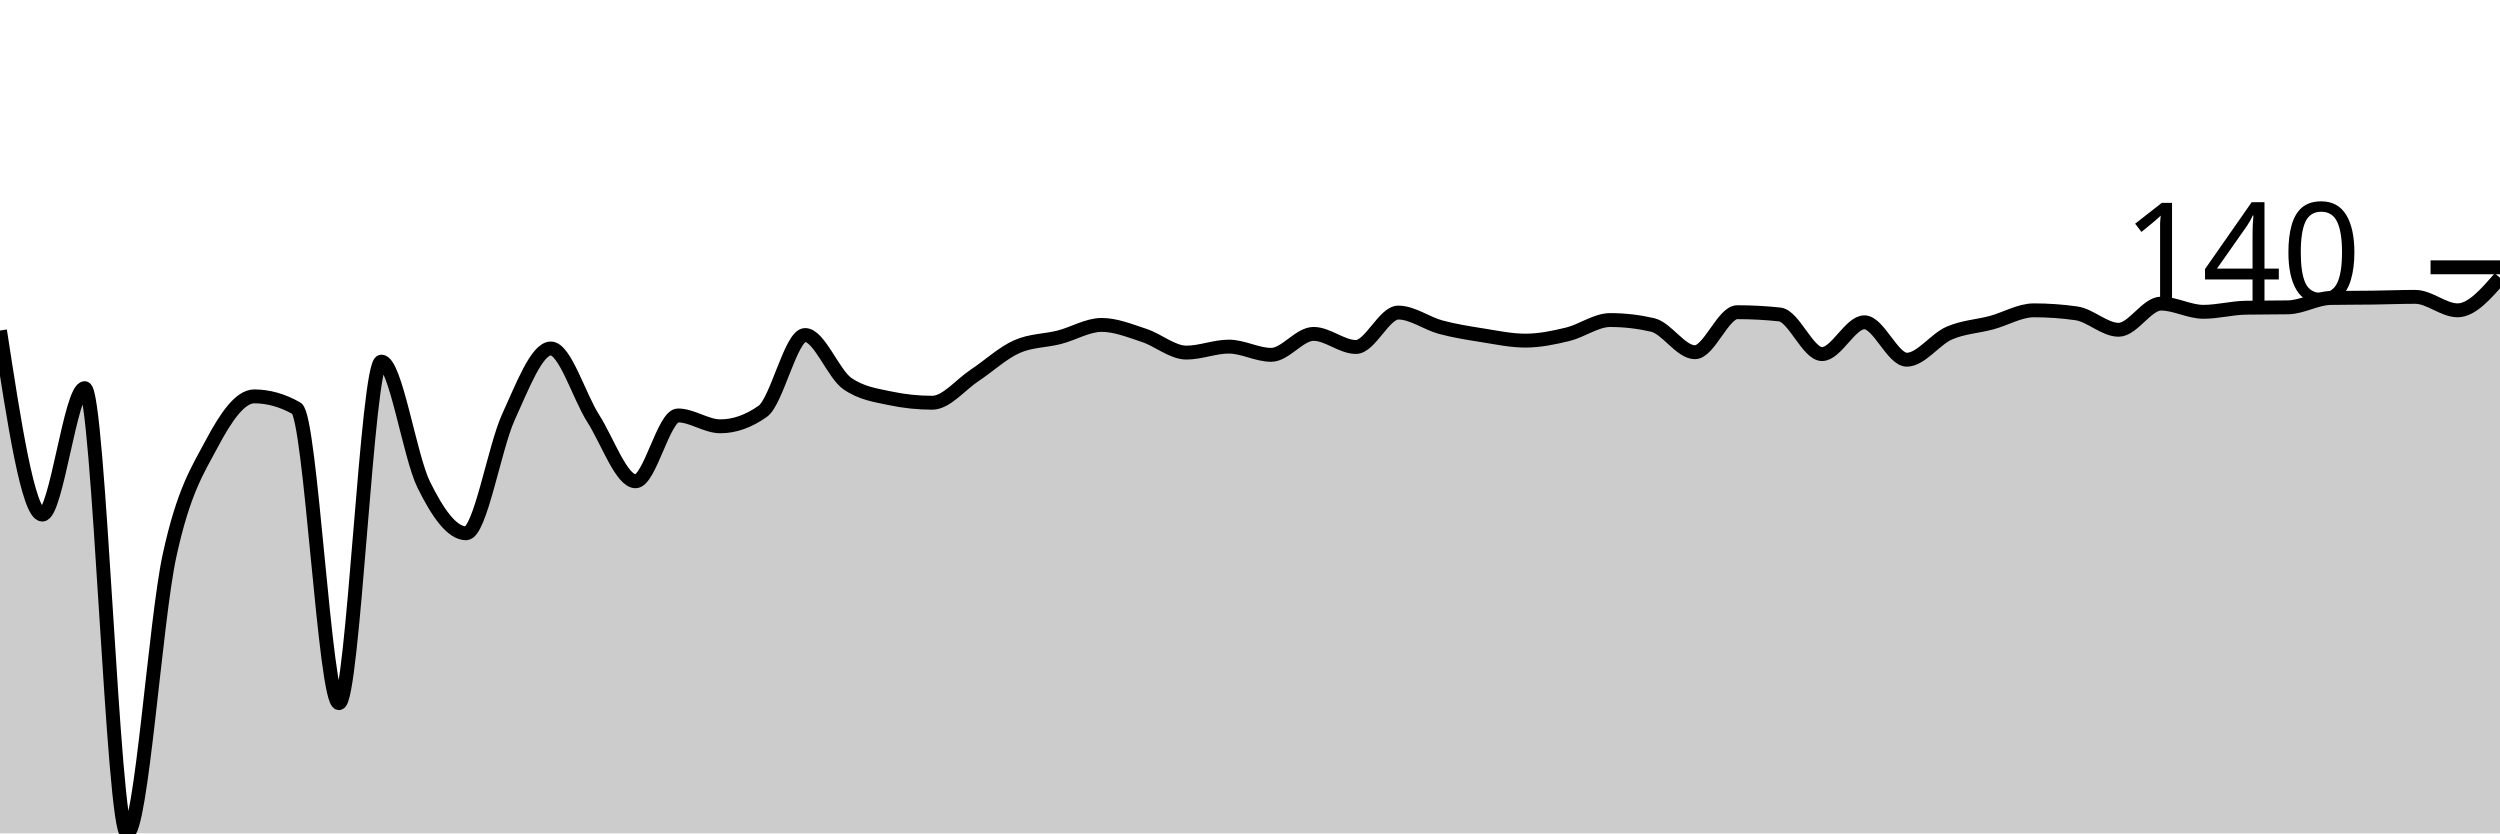
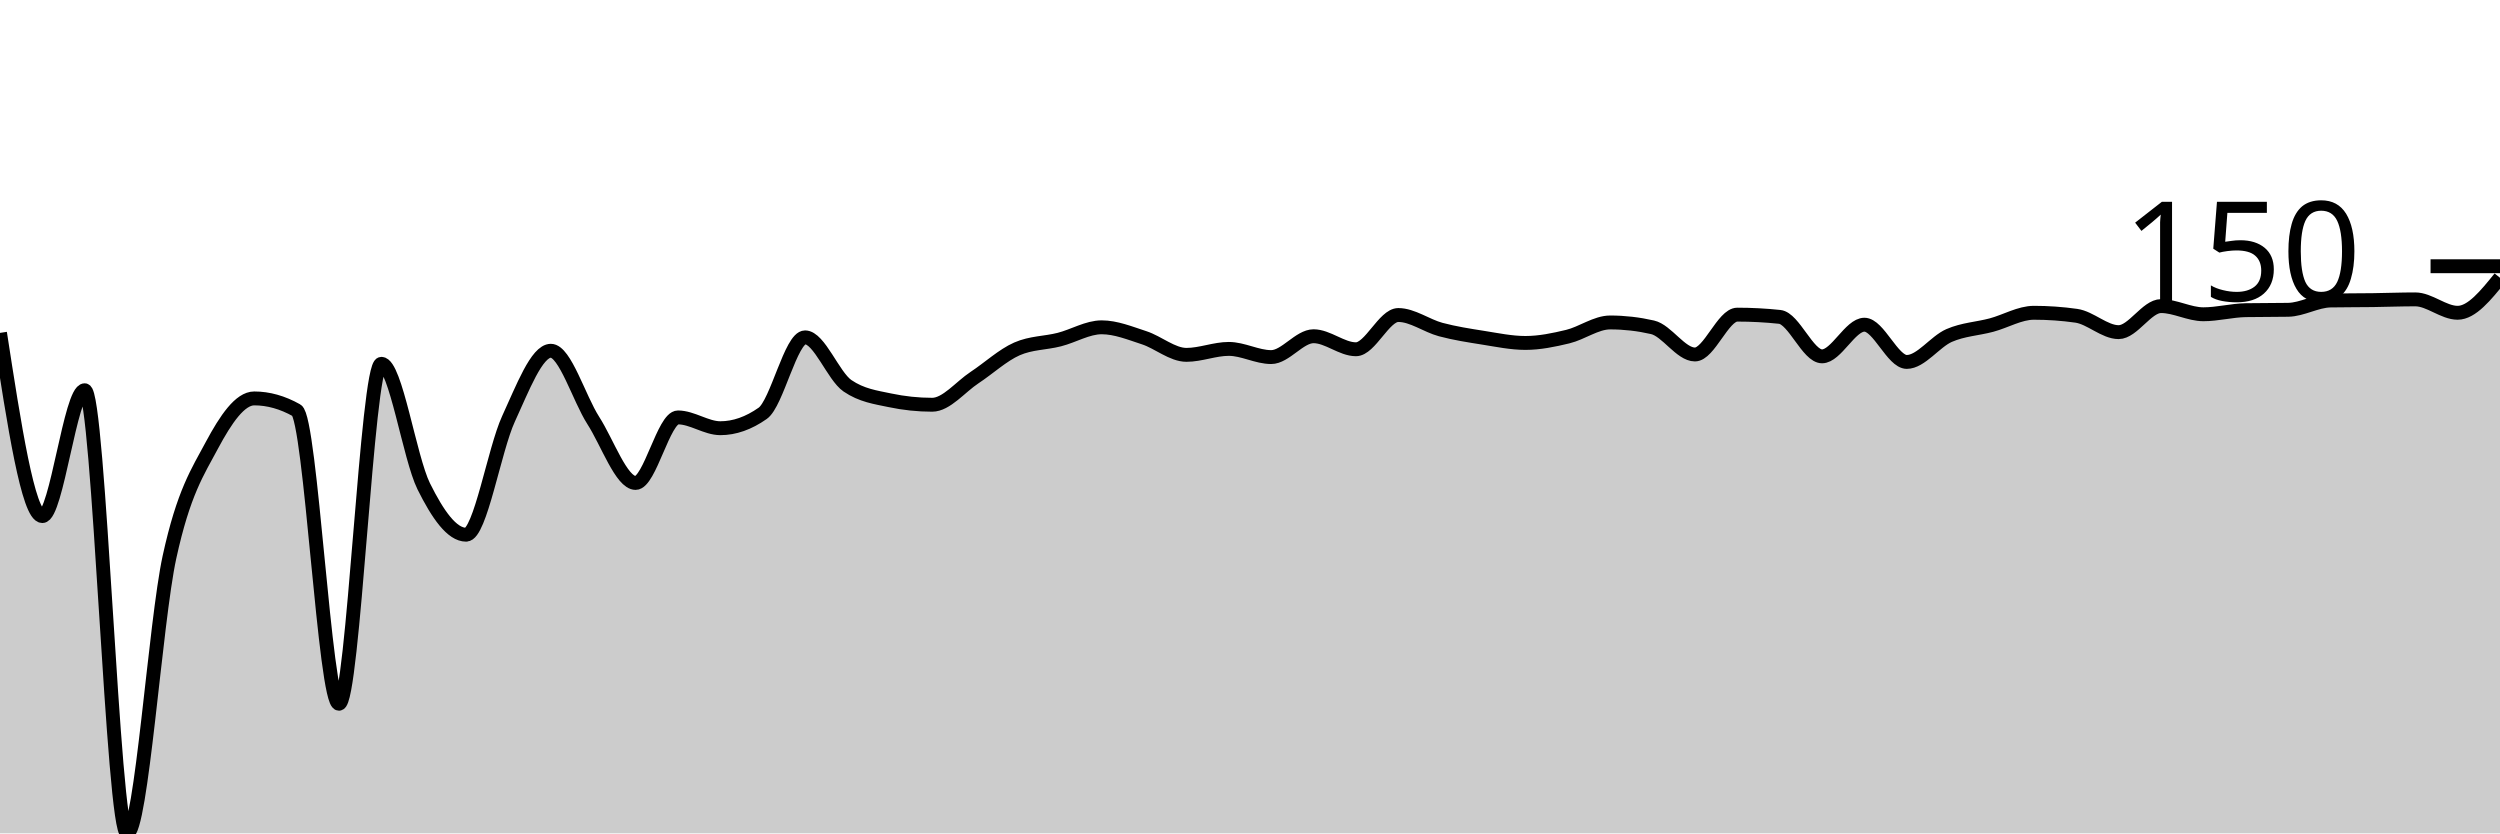
<svg xmlns="http://www.w3.org/2000/svg" viewBox="0 0 180 60">
  <g transform="translate(0,20)">
-     <path class="area" fill="rgba(0, 0, 0, 0.2)" d="M0,3.798C1.017,10.424,2.034,17.051,3.051,17.051C4.068,17.051,5.085,7.946,6.102,7.946C7.119,7.946,8.136,40,9.153,40C10.169,40,11.186,24.691,12.203,20.013C13.22,15.336,14.237,13.845,15.254,11.933C16.271,10.02,17.288,8.539,18.305,8.539C19.322,8.539,20.339,8.826,21.356,9.401C22.373,9.975,23.39,30.626,24.407,30.626C25.424,30.626,26.441,6.034,27.458,6.034C28.475,6.034,29.492,12.835,30.508,14.896C31.525,16.956,32.542,18.397,33.559,18.397C34.576,18.397,35.593,12.238,36.61,10.02C37.627,7.802,38.644,5.091,39.661,5.091C40.678,5.091,41.695,8.534,42.712,10.128C43.729,11.722,44.746,14.653,45.763,14.653C46.78,14.653,47.797,9.912,48.814,9.912C49.831,9.912,50.847,10.694,51.864,10.694C52.881,10.694,53.898,10.334,54.915,9.616C55.932,8.898,56.949,4.121,57.966,4.121C58.983,4.121,60,6.923,61.017,7.623C62.034,8.323,63.051,8.458,64.068,8.673C65.085,8.889,66.102,8.997,67.119,8.997C68.136,8.997,69.153,7.704,70.169,7.03C71.186,6.357,72.203,5.405,73.22,4.956C74.237,4.507,75.254,4.543,76.271,4.283C77.288,4.022,78.305,3.394,79.322,3.394C80.339,3.394,81.356,3.816,82.373,4.148C83.39,4.48,84.407,5.387,85.424,5.387C86.441,5.387,87.458,4.956,88.475,4.956C89.492,4.956,90.508,5.549,91.525,5.549C92.542,5.549,93.559,4.04,94.576,4.04C95.593,4.04,96.61,4.983,97.627,4.983C98.644,4.983,99.661,2.505,100.678,2.505C101.695,2.505,102.712,3.282,103.729,3.556C104.746,3.829,105.763,3.987,106.78,4.148C107.797,4.31,108.814,4.525,109.831,4.525C110.847,4.525,111.864,4.314,112.881,4.067C113.898,3.82,114.915,3.044,115.932,3.044C116.949,3.044,117.966,3.16,118.983,3.394C120,3.627,121.017,5.36,122.034,5.36C123.051,5.36,124.068,2.478,125.085,2.478C126.102,2.478,127.119,2.532,128.136,2.64C129.153,2.747,130.169,5.495,131.186,5.495C132.203,5.495,133.22,3.205,134.237,3.205C135.254,3.205,136.271,5.899,137.288,5.899C138.305,5.899,139.322,4.431,140.339,3.987C141.356,3.542,142.373,3.506,143.39,3.232C144.407,2.958,145.424,2.343,146.441,2.343C147.458,2.343,148.475,2.415,149.492,2.559C150.508,2.703,151.525,3.744,152.542,3.744C153.559,3.744,154.576,1.859,155.593,1.859C156.61,1.859,157.627,2.451,158.644,2.451C159.661,2.451,160.678,2.173,161.695,2.155C162.712,2.137,163.729,2.146,164.746,2.128C165.763,2.11,166.78,1.473,167.797,1.455C168.814,1.437,169.831,1.441,170.847,1.428C171.864,1.414,172.881,1.374,173.898,1.374C174.915,1.374,175.932,2.343,176.949,2.343C177.966,2.343,178.983,1.172,180,0L180,40C178.983,40,177.966,40,176.949,40C175.932,40,174.915,40,173.898,40C172.881,40,171.864,40,170.847,40C169.831,40,168.814,40,167.797,40C166.78,40,165.763,40,164.746,40C163.729,40,162.712,40,161.695,40C160.678,40,159.661,40,158.644,40C157.627,40,156.61,40,155.593,40C154.576,40,153.559,40,152.542,40C151.525,40,150.508,40,149.492,40C148.475,40,147.458,40,146.441,40C145.424,40,144.407,40,143.39,40C142.373,40,141.356,40,140.339,40C139.322,40,138.305,40,137.288,40C136.271,40,135.254,40,134.237,40C133.22,40,132.203,40,131.186,40C130.169,40,129.153,40,128.136,40C127.119,40,126.102,40,125.085,40C124.068,40,123.051,40,122.034,40C121.017,40,120,40,118.983,40C117.966,40,116.949,40,115.932,40C114.915,40,113.898,40,112.881,40C111.864,40,110.847,40,109.831,40C108.814,40,107.797,40,106.78,40C105.763,40,104.746,40,103.729,40C102.712,40,101.695,40,100.678,40C99.661,40,98.644,40,97.627,40C96.61,40,95.593,40,94.576,40C93.559,40,92.542,40,91.525,40C90.508,40,89.492,40,88.475,40C87.458,40,86.441,40,85.424,40C84.407,40,83.39,40,82.373,40C81.356,40,80.339,40,79.322,40C78.305,40,77.288,40,76.271,40C75.254,40,74.237,40,73.22,40C72.203,40,71.186,40,70.169,40C69.153,40,68.136,40,67.119,40C66.102,40,65.085,40,64.068,40C63.051,40,62.034,40,61.017,40C60,40,58.983,40,57.966,40C56.949,40,55.932,40,54.915,40C53.898,40,52.881,40,51.864,40C50.847,40,49.831,40,48.814,40C47.797,40,46.78,40,45.763,40C44.746,40,43.729,40,42.712,40C41.695,40,40.678,40,39.661,40C38.644,40,37.627,40,36.61,40C35.593,40,34.576,40,33.559,40C32.542,40,31.525,40,30.508,40C29.492,40,28.475,40,27.458,40C26.441,40,25.424,40,24.407,40C23.39,40,22.373,40,21.356,40C20.339,40,19.322,40,18.305,40C17.288,40,16.271,40,15.254,40C14.237,40,13.22,40,12.203,40C11.186,40,10.169,40,9.153,40C8.136,40,7.119,40,6.102,40C5.085,40,4.068,40,3.051,40C2.034,40,1.017,40,0,40Z" />
-     <path class="line" stroke="black" fill="none" d="M0,3.798C1.017,10.424,2.034,17.051,3.051,17.051C4.068,17.051,5.085,7.946,6.102,7.946C7.119,7.946,8.136,40,9.153,40C10.169,40,11.186,24.691,12.203,20.013C13.22,15.336,14.237,13.845,15.254,11.933C16.271,10.02,17.288,8.539,18.305,8.539C19.322,8.539,20.339,8.826,21.356,9.401C22.373,9.975,23.39,30.626,24.407,30.626C25.424,30.626,26.441,6.034,27.458,6.034C28.475,6.034,29.492,12.835,30.508,14.896C31.525,16.956,32.542,18.397,33.559,18.397C34.576,18.397,35.593,12.238,36.61,10.02C37.627,7.802,38.644,5.091,39.661,5.091C40.678,5.091,41.695,8.534,42.712,10.128C43.729,11.722,44.746,14.653,45.763,14.653C46.78,14.653,47.797,9.912,48.814,9.912C49.831,9.912,50.847,10.694,51.864,10.694C52.881,10.694,53.898,10.334,54.915,9.616C55.932,8.898,56.949,4.121,57.966,4.121C58.983,4.121,60,6.923,61.017,7.623C62.034,8.323,63.051,8.458,64.068,8.673C65.085,8.889,66.102,8.997,67.119,8.997C68.136,8.997,69.153,7.704,70.169,7.03C71.186,6.357,72.203,5.405,73.22,4.956C74.237,4.507,75.254,4.543,76.271,4.283C77.288,4.022,78.305,3.394,79.322,3.394C80.339,3.394,81.356,3.816,82.373,4.148C83.39,4.48,84.407,5.387,85.424,5.387C86.441,5.387,87.458,4.956,88.475,4.956C89.492,4.956,90.508,5.549,91.525,5.549C92.542,5.549,93.559,4.04,94.576,4.04C95.593,4.04,96.61,4.983,97.627,4.983C98.644,4.983,99.661,2.505,100.678,2.505C101.695,2.505,102.712,3.282,103.729,3.556C104.746,3.829,105.763,3.987,106.78,4.148C107.797,4.31,108.814,4.525,109.831,4.525C110.847,4.525,111.864,4.314,112.881,4.067C113.898,3.82,114.915,3.044,115.932,3.044C116.949,3.044,117.966,3.16,118.983,3.394C120,3.627,121.017,5.36,122.034,5.36C123.051,5.36,124.068,2.478,125.085,2.478C126.102,2.478,127.119,2.532,128.136,2.64C129.153,2.747,130.169,5.495,131.186,5.495C132.203,5.495,133.22,3.205,134.237,3.205C135.254,3.205,136.271,5.899,137.288,5.899C138.305,5.899,139.322,4.431,140.339,3.987C141.356,3.542,142.373,3.506,143.39,3.232C144.407,2.958,145.424,2.343,146.441,2.343C147.458,2.343,148.475,2.415,149.492,2.559C150.508,2.703,151.525,3.744,152.542,3.744C153.559,3.744,154.576,1.859,155.593,1.859C156.61,1.859,157.627,2.451,158.644,2.451C159.661,2.451,160.678,2.173,161.695,2.155C162.712,2.137,163.729,2.146,164.746,2.128C165.763,2.11,166.78,1.473,167.797,1.455C168.814,1.437,169.831,1.441,170.847,1.428C171.864,1.414,172.881,1.374,173.898,1.374C174.915,1.374,175.932,2.343,176.949,2.343C177.966,2.343,178.983,1.172,180,0" />
-     <path class="axis-ceiling" stroke-width="1" stroke="black" fill="none" d="M175,-0.754L180,-0.754" />
-     <text class="axis-ceiling-label" font-family="sans-serif" text-anchor="end" font-size="10px" x="170" y="1.746">140</text>
+     <path class="area" fill="rgba(0, 0, 0, 0.2)" d="M0,3.968C1.017,10.563,2.034,17.158,3.051,17.158C4.068,17.158,5.085,8.097,6.102,8.097C7.119,8.097,8.136,40,9.153,40C10.169,40,11.186,24.763,12.203,20.107C13.22,15.451,14.237,13.968,15.254,12.064C16.271,10.161,17.288,8.686,18.305,8.686C19.322,8.686,20.339,8.972,21.356,9.544C22.373,10.116,23.39,30.67,24.407,30.67C25.424,30.67,26.441,6.193,27.458,6.193C28.475,6.193,29.492,12.962,30.508,15.013C31.525,17.064,32.542,18.499,33.559,18.499C34.576,18.499,35.593,12.368,36.61,10.161C37.627,7.954,38.644,5.255,39.661,5.255C40.678,5.255,41.695,8.682,42.712,10.268C43.729,11.854,44.746,14.772,45.763,14.772C46.78,14.772,47.797,10.054,48.814,10.054C49.831,10.054,50.847,10.831,51.864,10.831C52.881,10.831,53.898,10.474,54.915,9.759C55.932,9.044,56.949,4.29,57.966,4.29C58.983,4.29,60,7.078,61.017,7.775C62.034,8.472,63.051,8.606,64.068,8.82C65.085,9.035,66.102,9.142,67.119,9.142C68.136,9.142,69.153,7.855,70.169,7.185C71.186,6.515,72.203,5.567,73.22,5.121C74.237,4.674,75.254,4.71,76.271,4.45C77.288,4.191,78.305,3.566,79.322,3.566C80.339,3.566,81.356,3.986,82.373,4.316C83.39,4.647,84.407,5.55,85.424,5.55C86.441,5.55,87.458,5.121,88.475,5.121C89.492,5.121,90.508,5.71,91.525,5.71C92.542,5.71,93.559,4.209,94.576,4.209C95.593,4.209,96.61,5.147,97.627,5.147C98.644,5.147,99.661,2.681,100.678,2.681C101.695,2.681,102.712,3.454,103.729,3.727C104.746,3.999,105.763,4.155,106.78,4.316C107.797,4.477,108.814,4.692,109.831,4.692C110.847,4.692,111.864,4.482,112.881,4.236C113.898,3.99,114.915,3.217,115.932,3.217C116.949,3.217,117.966,3.333,118.983,3.566C120,3.798,121.017,5.523,122.034,5.523C123.051,5.523,124.068,2.654,125.085,2.654C126.102,2.654,127.119,2.708,128.136,2.815C129.153,2.922,130.169,5.657,131.186,5.657C132.203,5.657,133.22,3.378,134.237,3.378C135.254,3.378,136.271,6.059,137.288,6.059C138.305,6.059,139.322,4.598,140.339,4.155C141.356,3.713,142.373,3.677,143.39,3.405C144.407,3.132,145.424,2.52,146.441,2.52C147.458,2.52,148.475,2.592,149.492,2.735C150.508,2.878,151.525,3.914,152.542,3.914C153.559,3.914,154.576,2.038,155.593,2.038C156.61,2.038,157.627,2.627,158.644,2.627C159.661,2.627,160.678,2.35,161.695,2.332C162.712,2.315,163.729,2.324,164.746,2.306C165.763,2.288,166.78,1.653,167.797,1.635C168.814,1.618,169.831,1.622,170.847,1.609C171.864,1.595,172.881,1.555,173.898,1.555C174.915,1.555,175.932,2.52,176.949,2.52C177.966,2.52,178.983,1.26,180,0L180,40C178.983,40,177.966,40,176.949,40C175.932,40,174.915,40,173.898,40C172.881,40,171.864,40,170.847,40C169.831,40,168.814,40,167.797,40C166.78,40,165.763,40,164.746,40C163.729,40,162.712,40,161.695,40C160.678,40,159.661,40,158.644,40C157.627,40,156.61,40,155.593,40C154.576,40,153.559,40,152.542,40C151.525,40,150.508,40,149.492,40C148.475,40,147.458,40,146.441,40C145.424,40,144.407,40,143.39,40C142.373,40,141.356,40,140.339,40C139.322,40,138.305,40,137.288,40C136.271,40,135.254,40,134.237,40C133.22,40,132.203,40,131.186,40C130.169,40,129.153,40,128.136,40C127.119,40,126.102,40,125.085,40C124.068,40,123.051,40,122.034,40C121.017,40,120,40,118.983,40C117.966,40,116.949,40,115.932,40C114.915,40,113.898,40,112.881,40C111.864,40,110.847,40,109.831,40C108.814,40,107.797,40,106.78,40C105.763,40,104.746,40,103.729,40C102.712,40,101.695,40,100.678,40C99.661,40,98.644,40,97.627,40C96.61,40,95.593,40,94.576,40C93.559,40,92.542,40,91.525,40C90.508,40,89.492,40,88.475,40C87.458,40,86.441,40,85.424,40C84.407,40,83.39,40,82.373,40C81.356,40,80.339,40,79.322,40C78.305,40,77.288,40,76.271,40C75.254,40,74.237,40,73.22,40C72.203,40,71.186,40,70.169,40C69.153,40,68.136,40,67.119,40C66.102,40,65.085,40,64.068,40C63.051,40,62.034,40,61.017,40C60,40,58.983,40,57.966,40C56.949,40,55.932,40,54.915,40C53.898,40,52.881,40,51.864,40C50.847,40,49.831,40,48.814,40C47.797,40,46.78,40,45.763,40C44.746,40,43.729,40,42.712,40C41.695,40,40.678,40,39.661,40C38.644,40,37.627,40,36.61,40C35.593,40,34.576,40,33.559,40C32.542,40,31.525,40,30.508,40C29.492,40,28.475,40,27.458,40C26.441,40,25.424,40,24.407,40C23.39,40,22.373,40,21.356,40C20.339,40,19.322,40,18.305,40C17.288,40,16.271,40,15.254,40C14.237,40,13.22,40,12.203,40C11.186,40,10.169,40,9.153,40C8.136,40,7.119,40,6.102,40C5.085,40,4.068,40,3.051,40C2.034,40,1.017,40,0,40Z" />
+     <path class="line" stroke="black" fill="none" d="M0,3.968C1.017,10.563,2.034,17.158,3.051,17.158C4.068,17.158,5.085,8.097,6.102,8.097C7.119,8.097,8.136,40,9.153,40C10.169,40,11.186,24.763,12.203,20.107C13.22,15.451,14.237,13.968,15.254,12.064C16.271,10.161,17.288,8.686,18.305,8.686C19.322,8.686,20.339,8.972,21.356,9.544C22.373,10.116,23.39,30.67,24.407,30.67C25.424,30.67,26.441,6.193,27.458,6.193C28.475,6.193,29.492,12.962,30.508,15.013C31.525,17.064,32.542,18.499,33.559,18.499C34.576,18.499,35.593,12.368,36.61,10.161C37.627,7.954,38.644,5.255,39.661,5.255C40.678,5.255,41.695,8.682,42.712,10.268C43.729,11.854,44.746,14.772,45.763,14.772C46.78,14.772,47.797,10.054,48.814,10.054C49.831,10.054,50.847,10.831,51.864,10.831C52.881,10.831,53.898,10.474,54.915,9.759C55.932,9.044,56.949,4.29,57.966,4.29C58.983,4.29,60,7.078,61.017,7.775C62.034,8.472,63.051,8.606,64.068,8.82C65.085,9.035,66.102,9.142,67.119,9.142C68.136,9.142,69.153,7.855,70.169,7.185C71.186,6.515,72.203,5.567,73.22,5.121C74.237,4.674,75.254,4.71,76.271,4.45C77.288,4.191,78.305,3.566,79.322,3.566C80.339,3.566,81.356,3.986,82.373,4.316C83.39,4.647,84.407,5.55,85.424,5.55C86.441,5.55,87.458,5.121,88.475,5.121C89.492,5.121,90.508,5.71,91.525,5.71C92.542,5.71,93.559,4.209,94.576,4.209C95.593,4.209,96.61,5.147,97.627,5.147C98.644,5.147,99.661,2.681,100.678,2.681C101.695,2.681,102.712,3.454,103.729,3.727C104.746,3.999,105.763,4.155,106.78,4.316C107.797,4.477,108.814,4.692,109.831,4.692C110.847,4.692,111.864,4.482,112.881,4.236C113.898,3.99,114.915,3.217,115.932,3.217C116.949,3.217,117.966,3.333,118.983,3.566C120,3.798,121.017,5.523,122.034,5.523C123.051,5.523,124.068,2.654,125.085,2.654C126.102,2.654,127.119,2.708,128.136,2.815C129.153,2.922,130.169,5.657,131.186,5.657C132.203,5.657,133.22,3.378,134.237,3.378C135.254,3.378,136.271,6.059,137.288,6.059C138.305,6.059,139.322,4.598,140.339,4.155C141.356,3.713,142.373,3.677,143.39,3.405C144.407,3.132,145.424,2.52,146.441,2.52C147.458,2.52,148.475,2.592,149.492,2.735C150.508,2.878,151.525,3.914,152.542,3.914C153.559,3.914,154.576,2.038,155.593,2.038C156.61,2.038,157.627,2.627,158.644,2.627C159.661,2.627,160.678,2.35,161.695,2.332C162.712,2.315,163.729,2.324,164.746,2.306C165.763,2.288,166.78,1.653,167.797,1.635C168.814,1.618,169.831,1.622,170.847,1.609C171.864,1.595,172.881,1.555,173.898,1.555C174.915,1.555,175.932,2.52,176.949,2.52C177.966,2.52,178.983,1.26,180,0" />
+     <path class="axis-ceiling" stroke-width="1" stroke="black" fill="none" d="M175,-0.831L180,-0.831" />
+     <text class="axis-ceiling-label" font-family="sans-serif" text-anchor="end" font-size="10px" x="170" y="1.669">150</text>
  </g>
</svg>
